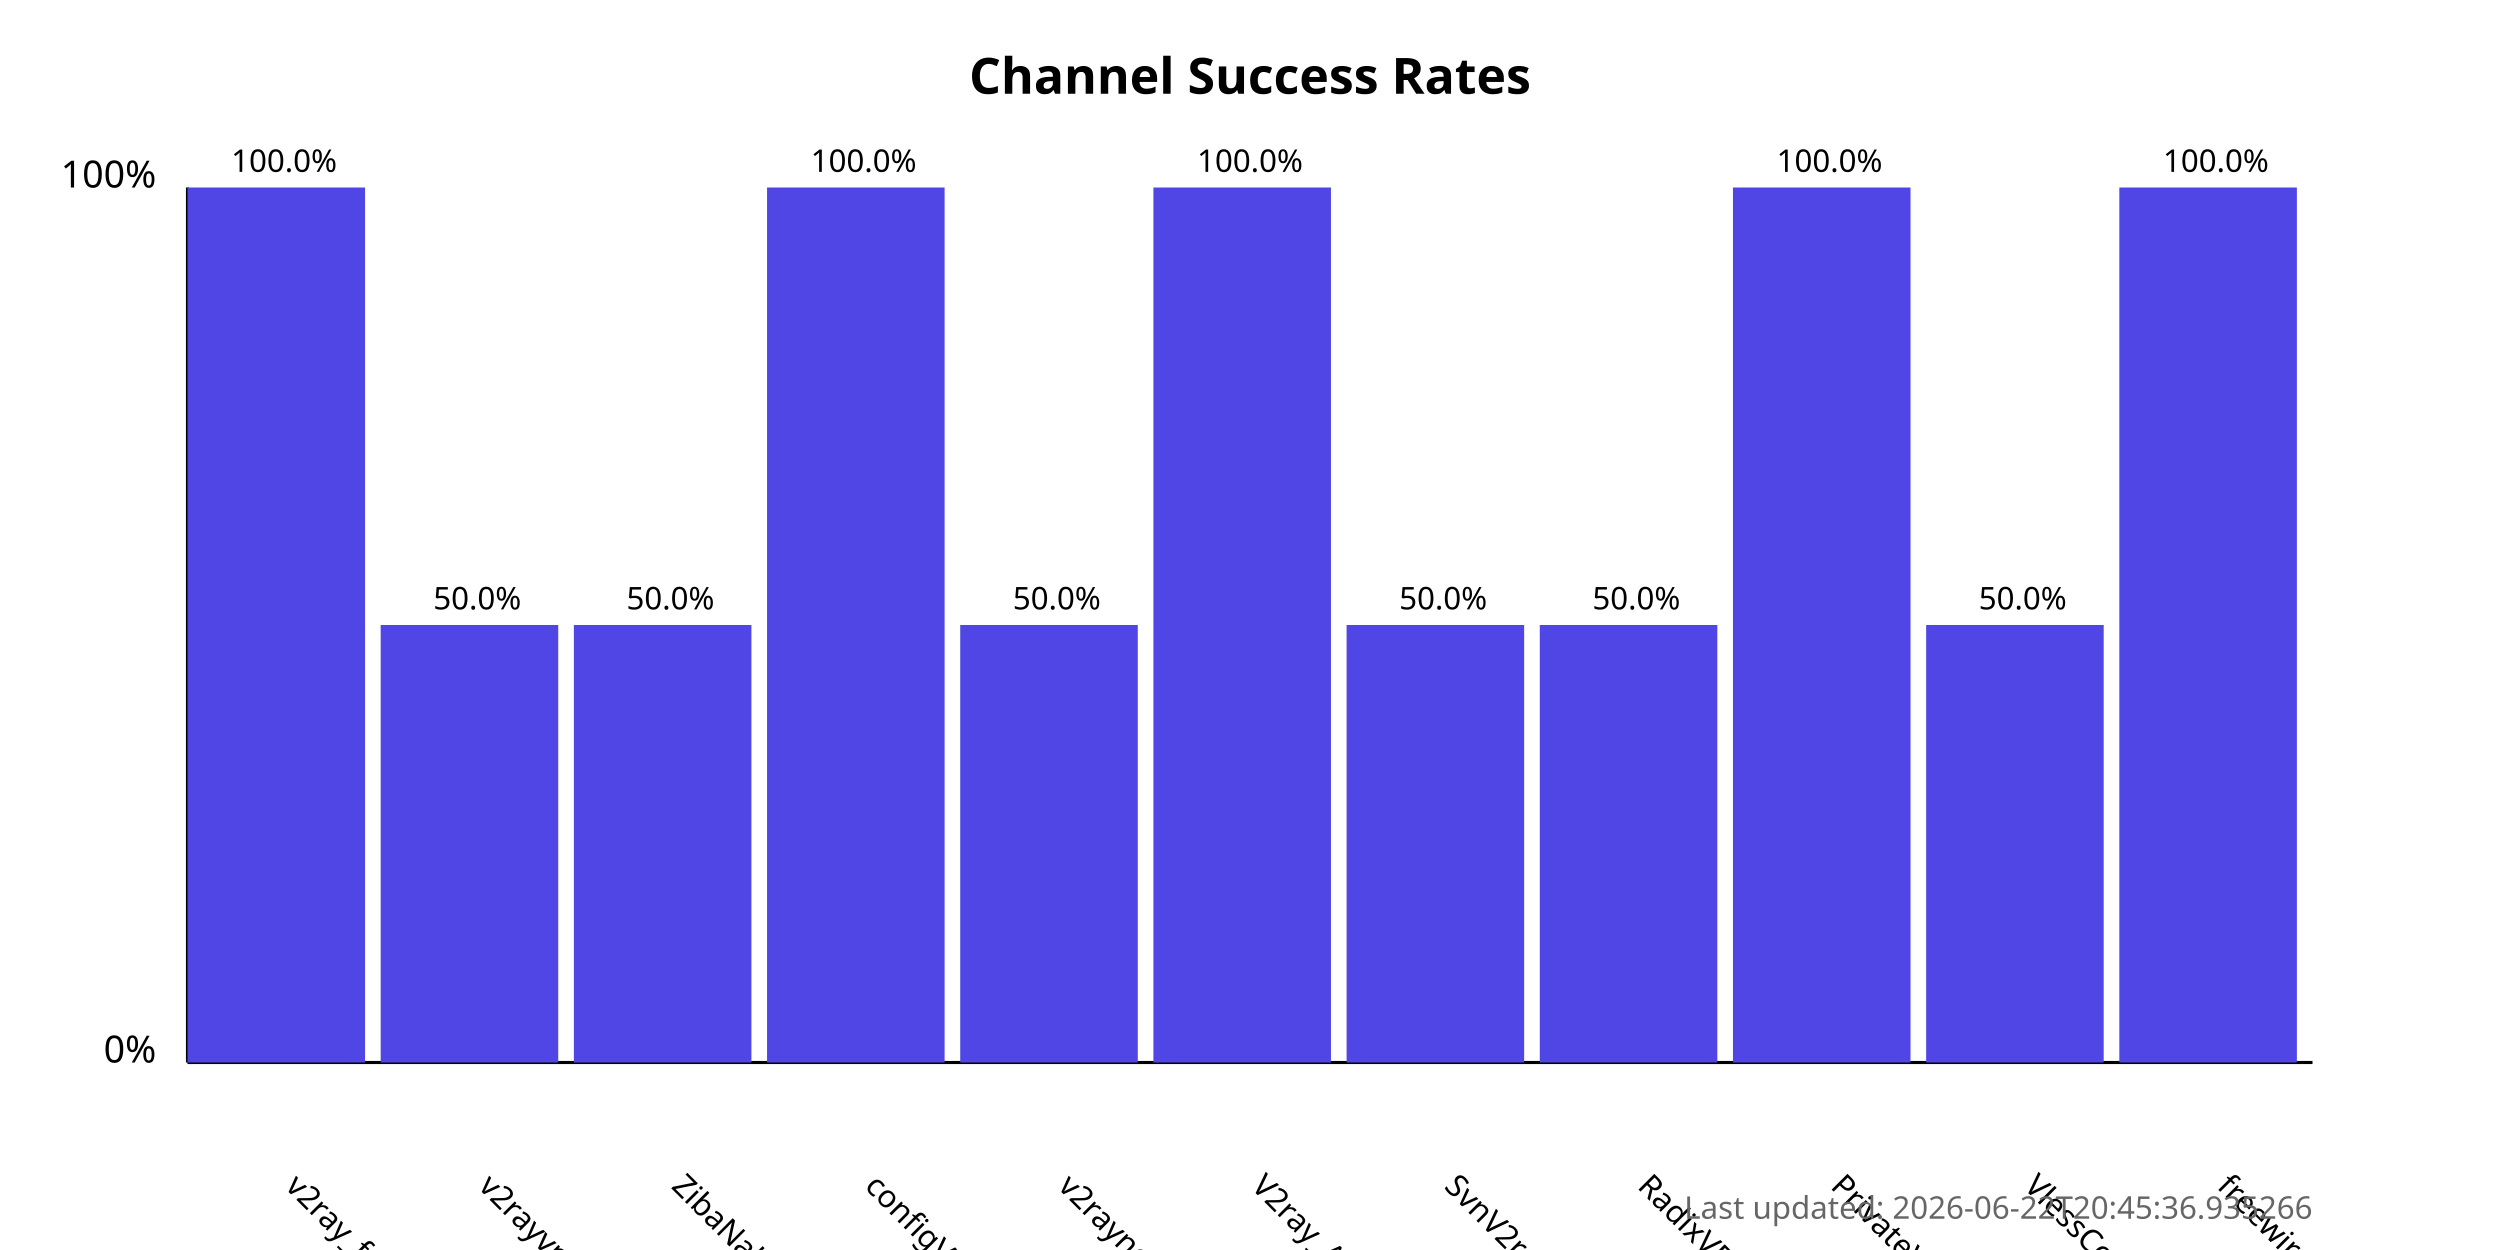
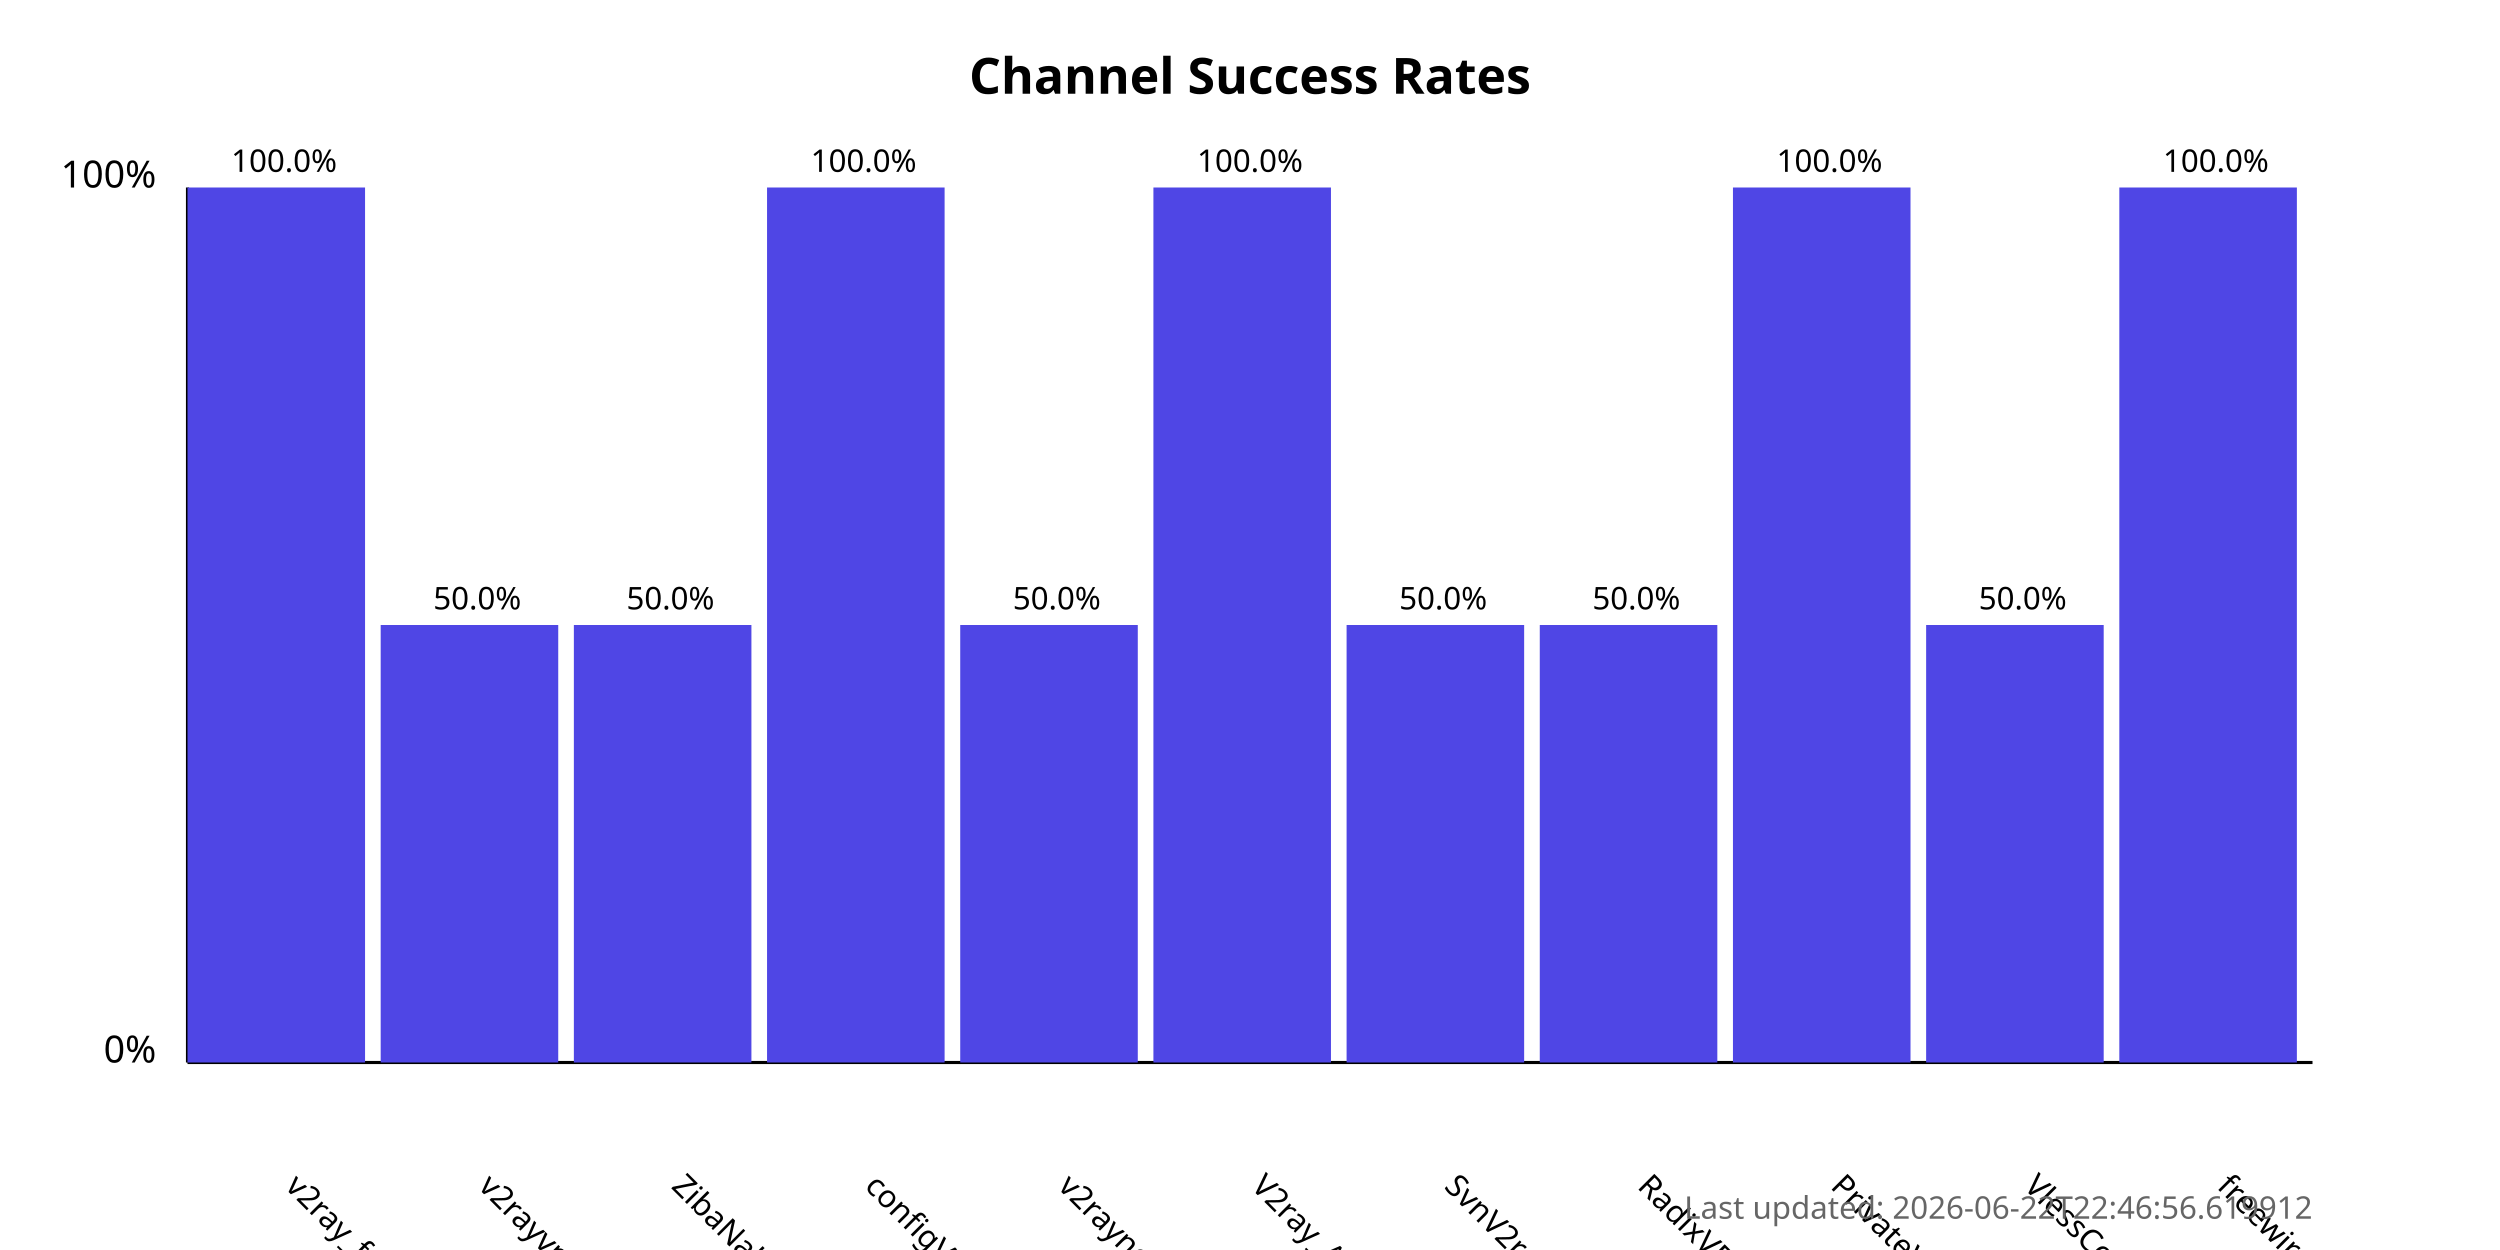
<svg xmlns="http://www.w3.org/2000/svg" width="800" height="400">
  <style>
            .chart-title { font: bold 16px sans-serif; }
            .axis-label { font: 12px sans-serif; }
            .tick-label { font: 10px sans-serif; }
            .bar { fill: #4f46e5; }
            .bar:hover { fill: #6366f1; }
            .timestamp { font: 10px sans-serif; fill: #666; }
        </style>
  <text x="400.0" y="30" text-anchor="middle" class="chart-title">
            Channel Success Rates
        </text>
  <line x1="60" y1="340" x2="60" y2="60" stroke="black" stroke-width="1" />
  <line x1="60" y1="340" x2="740" y2="340" stroke="black" stroke-width="1" />
  <text x="50" y="340" text-anchor="end" class="axis-label">0%</text>
  <text x="50" y="60" text-anchor="end" class="axis-label">100%</text>
  <g>
    <rect x="60" y="60.0" width="56.818" height="280.0" class="bar" />
    <text x="90.909" y="380" transform="rotate(45, 90.90909, 380)" text-anchor="start" class="tick-label">
                v2ray_free_conf
            </text>
    <text x="90.909" y="55.0" text-anchor="middle" class="tick-label">
                100.0%
            </text>
  </g>
  <g>
    <rect x="121.818" y="200.0" width="56.818" height="140.0" class="bar" />
    <text x="152.727" y="380" transform="rotate(45, 152.7273, 380)" text-anchor="start" class="tick-label">
                v2rayvpno
            </text>
    <text x="152.727" y="195.0" text-anchor="middle" class="tick-label">
                50.0%
            </text>
  </g>
  <g>
    <rect x="183.636" y="200.0" width="56.818" height="140.0" class="bar" />
    <text x="214.545" y="380" transform="rotate(45, 214.5455, 380)" text-anchor="start" class="tick-label">
                ZibaNabz
            </text>
    <text x="214.545" y="195.0" text-anchor="middle" class="tick-label">
                50.0%
            </text>
  </g>
  <g>
    <rect x="245.455" y="60.0" width="56.818" height="280.0" class="bar" />
    <text x="276.364" y="380" transform="rotate(45, 276.3636, 380)" text-anchor="start" class="tick-label">
                configV2rayForFree
            </text>
    <text x="276.364" y="55.0" text-anchor="middle" class="tick-label">
                100.0%
            </text>
  </g>
  <g>
    <rect x="307.273" y="200.0" width="56.818" height="140.0" class="bar" />
    <text x="338.182" y="380" transform="rotate(45, 338.1818, 380)" text-anchor="start" class="tick-label">
                v2rayngvpn
            </text>
    <text x="338.182" y="195.0" text-anchor="middle" class="tick-label">
                50.0%
            </text>
  </g>
  <g>
    <rect x="369.091" y="60.0" width="56.818" height="280.0" class="bar" />
    <text x="400.0" y="380" transform="rotate(45, 400.0, 380)" text-anchor="start" class="tick-label">
                V2ray_Alpha
            </text>
    <text x="400.0" y="55.0" text-anchor="middle" class="tick-label">
                100.0%
            </text>
  </g>
  <g>
    <rect x="430.909" y="200.0" width="56.818" height="140.0" class="bar" />
    <text x="461.818" y="380" transform="rotate(45, 461.8182, 380)" text-anchor="start" class="tick-label">
                SvnV2ray
            </text>
    <text x="461.818" y="195.0" text-anchor="middle" class="tick-label">
                50.0%
            </text>
  </g>
  <g>
    <rect x="492.727" y="200.0" width="56.818" height="140.0" class="bar" />
    <text x="523.636" y="380" transform="rotate(45, 523.6364, 380)" text-anchor="start" class="tick-label">
                RadixVPN
            </text>
    <text x="523.636" y="195.0" text-anchor="middle" class="tick-label">
                50.0%
            </text>
  </g>
  <g>
    <rect x="554.545" y="60.0" width="56.818" height="280.0" class="bar" />
    <text x="585.455" y="380" transform="rotate(45, 585.4545, 380)" text-anchor="start" class="tick-label">
                PrivateVPNs
            </text>
    <text x="585.455" y="55.0" text-anchor="middle" class="tick-label">
                100.0%
            </text>
  </g>
  <g>
    <rect x="616.364" y="200.0" width="56.818" height="140.0" class="bar" />
    <text x="647.273" y="380" transform="rotate(45, 647.2727, 380)" text-anchor="start" class="tick-label">
                VlessConfig
            </text>
    <text x="647.273" y="195.0" text-anchor="middle" class="tick-label">
                50.0%
            </text>
  </g>
  <g>
    <rect x="678.182" y="60.0" width="56.818" height="280.0" class="bar" />
    <text x="709.091" y="380" transform="rotate(45, 709.0909, 380)" text-anchor="start" class="tick-label">
                freewireguard
            </text>
    <text x="709.091" y="55.0" text-anchor="middle" class="tick-label">
                100.0%
            </text>
  </g>
  <text x="740" y="390" text-anchor="end" class="timestamp">
-             Last updated: 2026-06-22T20:45:36.935266
+             Last updated: 2026-06-22T22:46:56.619912
        </text>
</svg>
